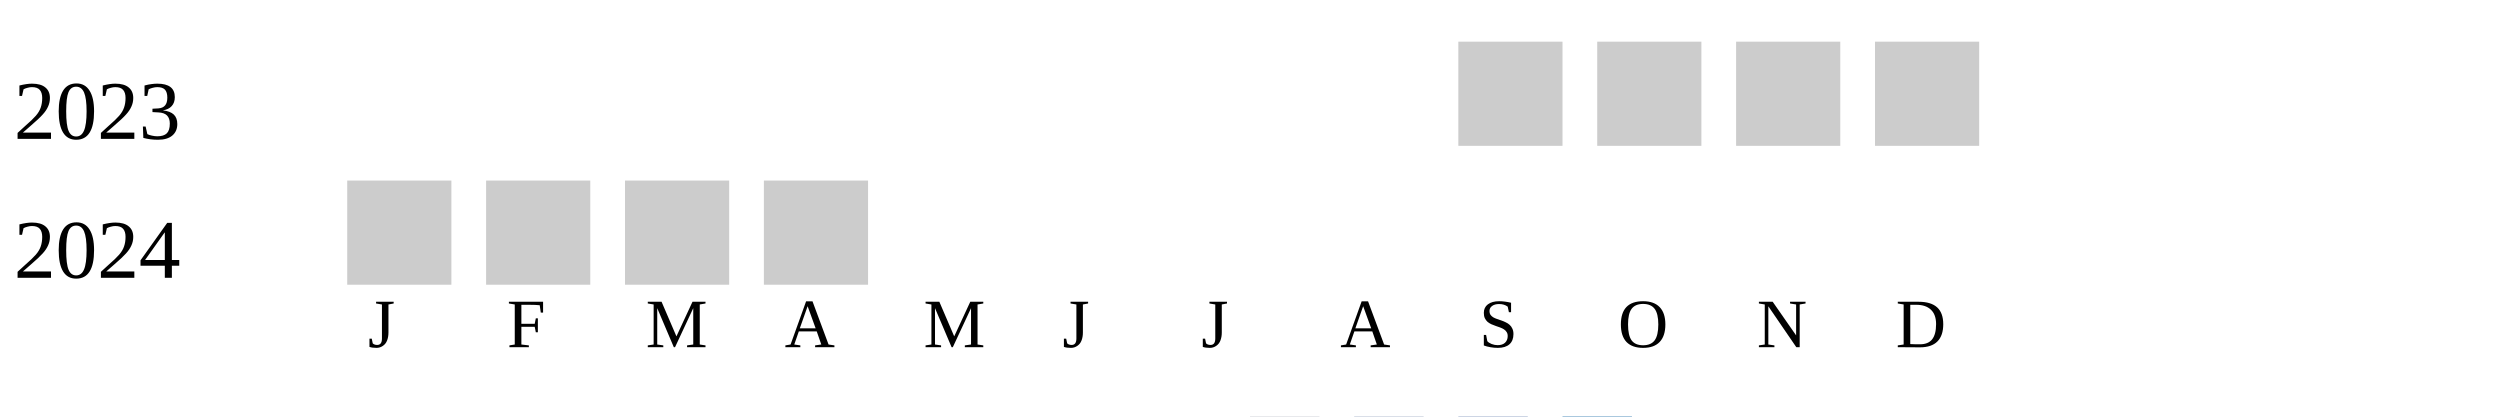
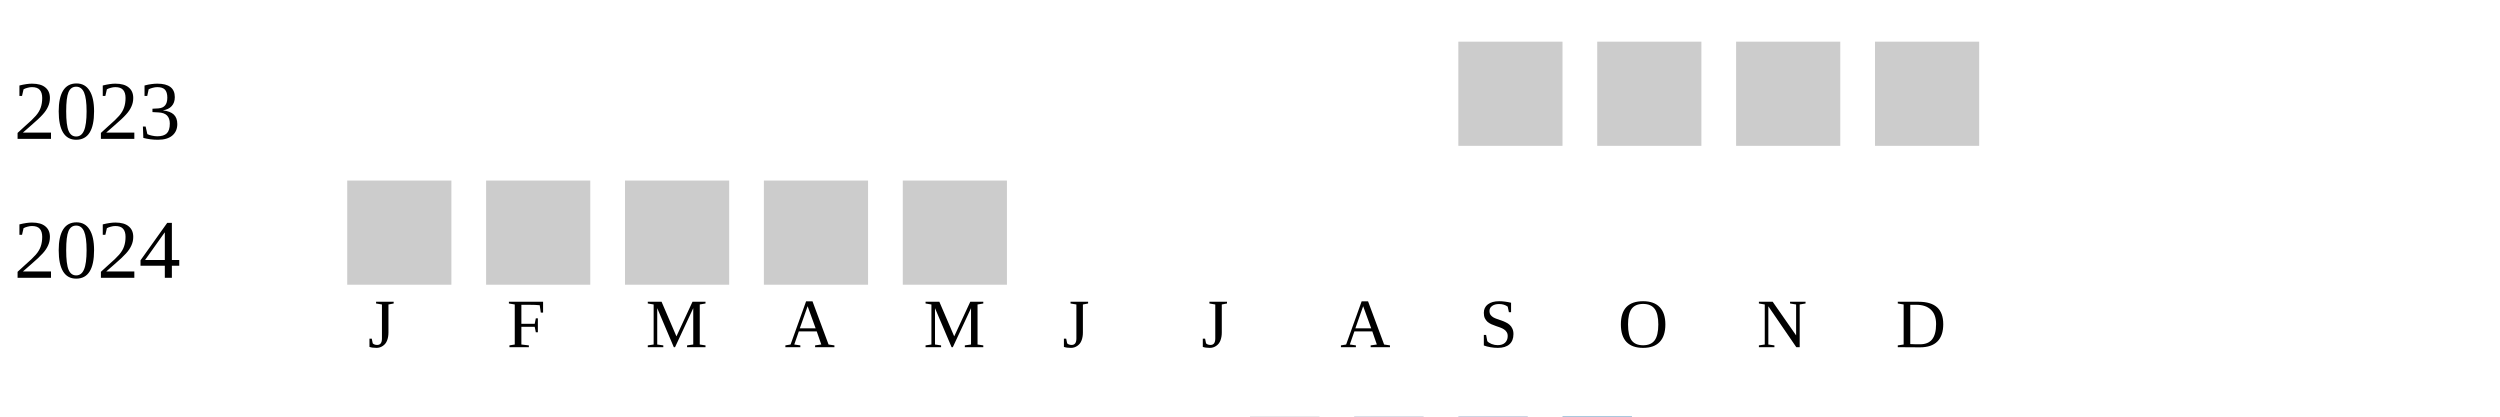
<svg xmlns="http://www.w3.org/2000/svg" width="360" height="60">
  <g transform="translate(0 0)">
    <text x="2" y="20">2023</text>
    <rect x="210" y="6" width="15" height="15" fill="#cccccc" />
    <rect x="230" y="6" width="15" height="15" fill="#cccccc" />
    <rect x="250" y="6" width="15" height="15" fill="#cccccc" />
    <rect x="270" y="6" width="15" height="15" fill="#cccccc" />
  </g>
  <g transform="translate(0 20)">
    <text x="2" y="20">2024</text>
    <rect x="50" y="6" width="15" height="15" fill="#cccccc" />
    <rect x="70" y="6" width="15" height="15" fill="#cccccc" />
    <rect x="90" y="6" width="15" height="15" fill="#cccccc" />
    <rect x="110" y="6" width="15" height="15" fill="#cccccc" />
+     <rect x="130" y="6" width="15" height="15" fill="#cccccc" />
  </g>
  <text style="font-size: 10px; text-align: center" x="53" y="50">J</text>
  <text style="font-size: 10px; text-align: center" x="73" y="50">F</text>
  <text style="font-size: 10px; text-align: center" x="93" y="50">M</text>
  <text style="font-size: 10px; text-align: center" x="113" y="50">A</text>
  <text style="font-size: 10px; text-align: center" x="133" y="50">M</text>
  <text style="font-size: 10px; text-align: center" x="153" y="50">J</text>
  <text style="font-size: 10px; text-align: center" x="173" y="50">J</text>
  <text style="font-size: 10px; text-align: center" x="193" y="50">A</text>
  <text style="font-size: 10px; text-align: center" x="213" y="50">S</text>
  <text style="font-size: 10px; text-align: center" x="233" y="50">O</text>
  <text style="font-size: 10px; text-align: center" x="253" y="50">N</text>
  <text style="font-size: 10px; text-align: center" x="273" y="50">D</text>
  <text style="font-size: 10px;" x="155" y="69">Less</text>
  <rect fill="#b9bdc6" width="10" height="10" x="180" y="60" />
  <rect fill="#919fba" width="10" height="10" x="195" y="60" />
  <rect fill="#6882ae" width="10" height="10" x="210" y="60" />
  <rect fill="#005a9c" width="10" height="10" x="225" y="60" />
  <text x="240" y="69" style="font-size: 10px;">More</text>
</svg>
